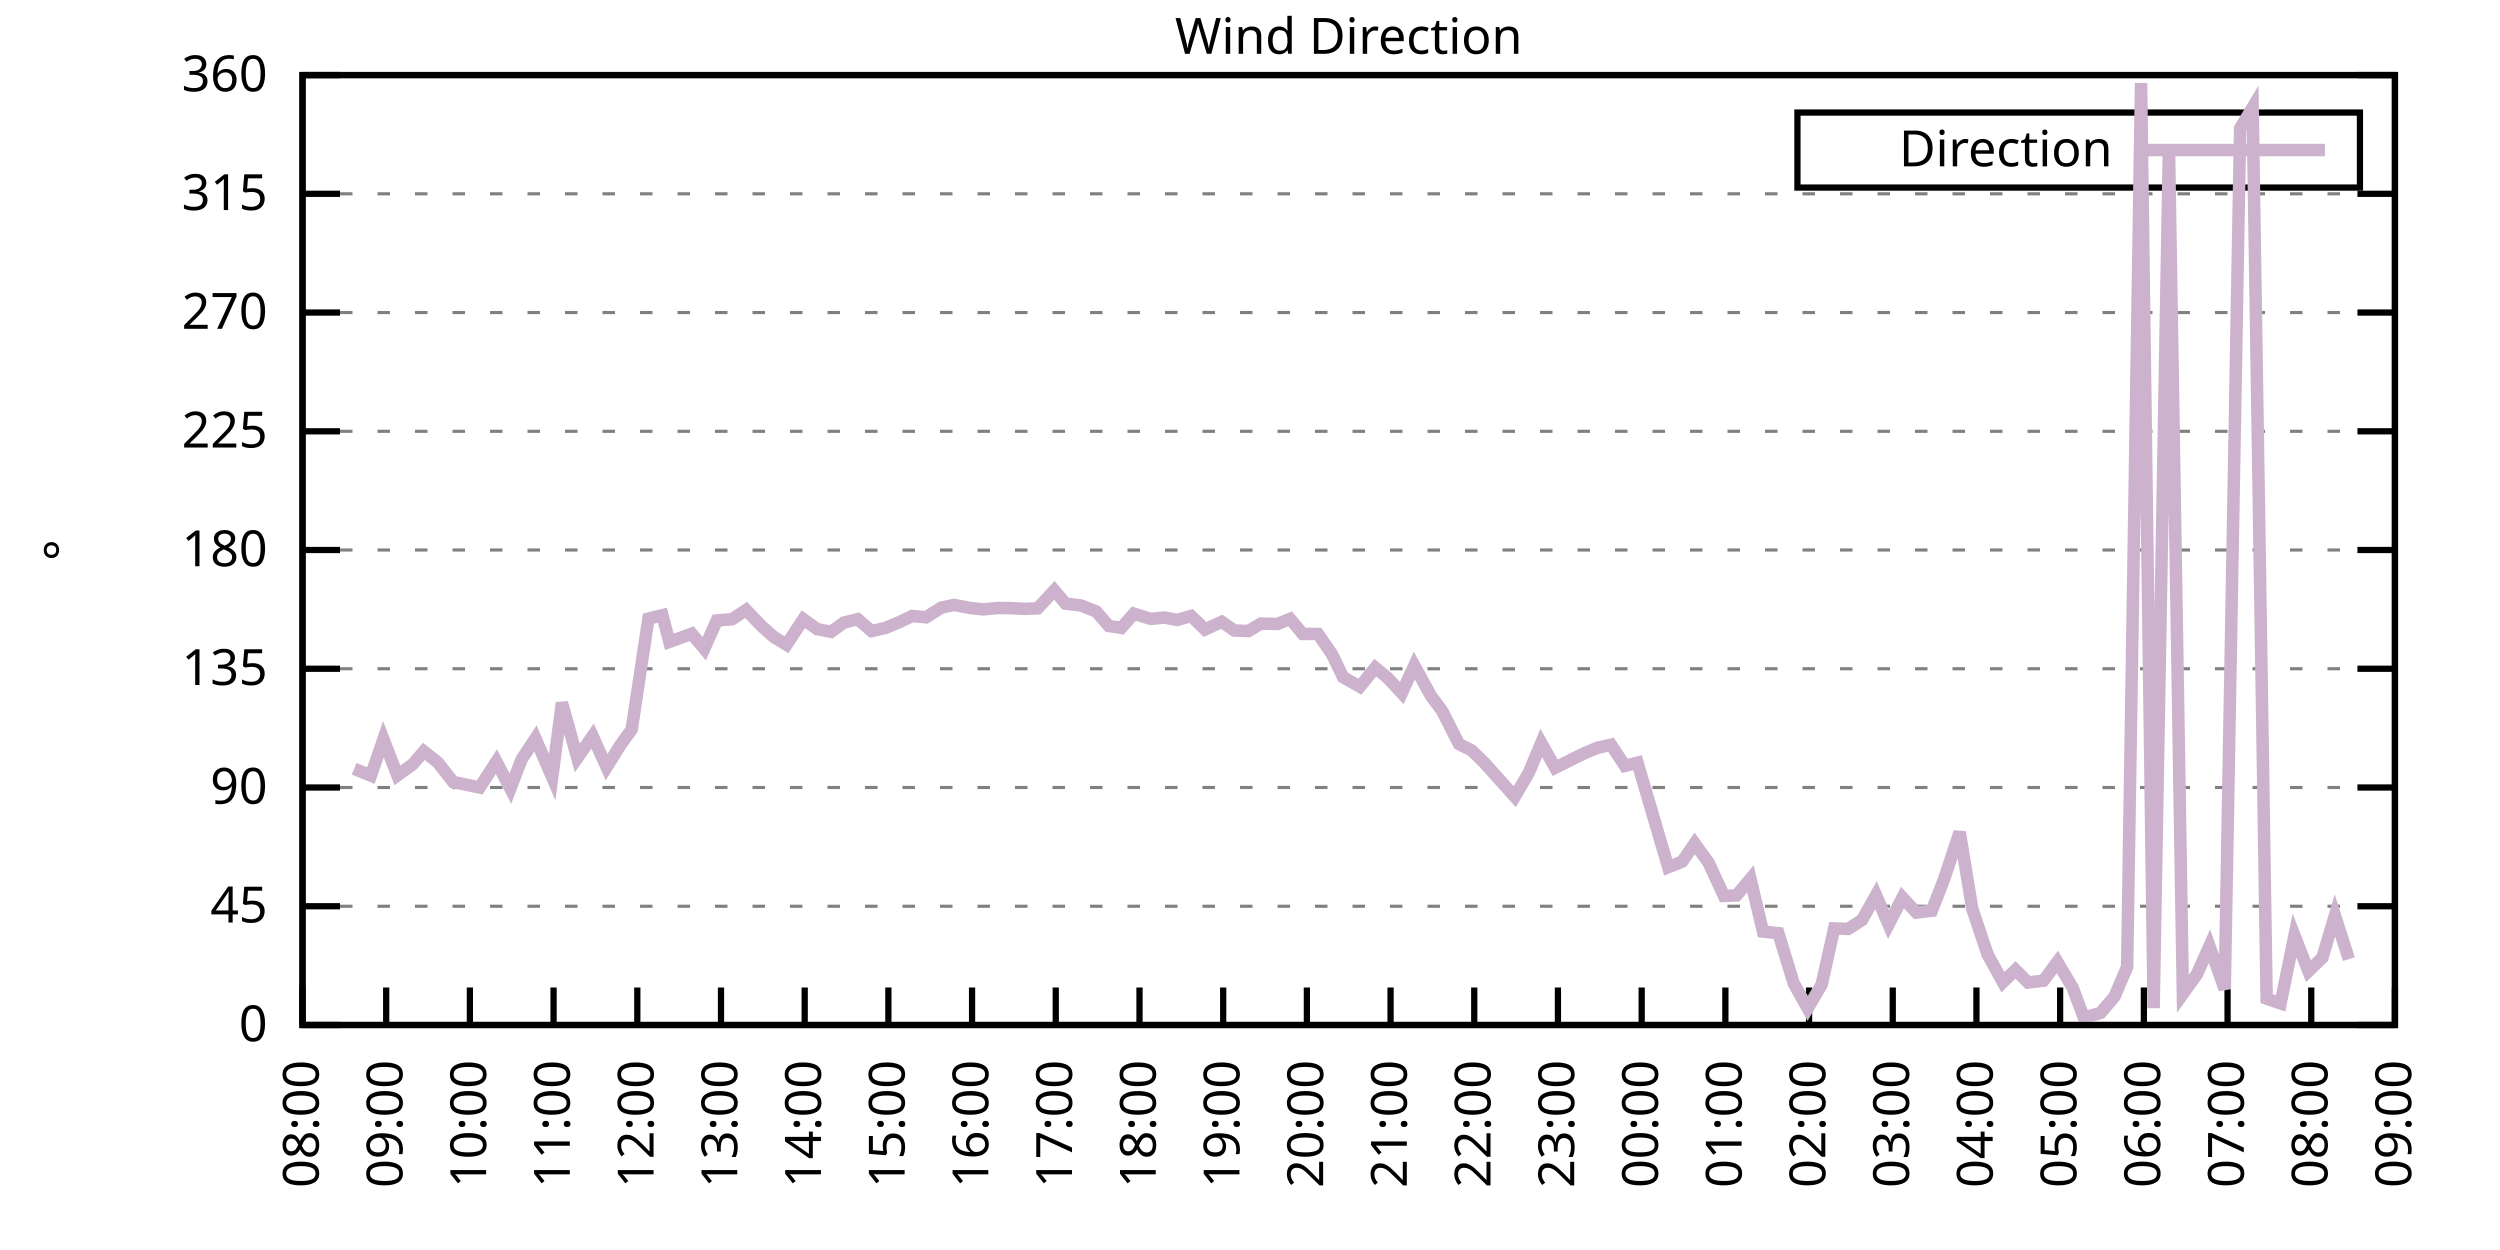
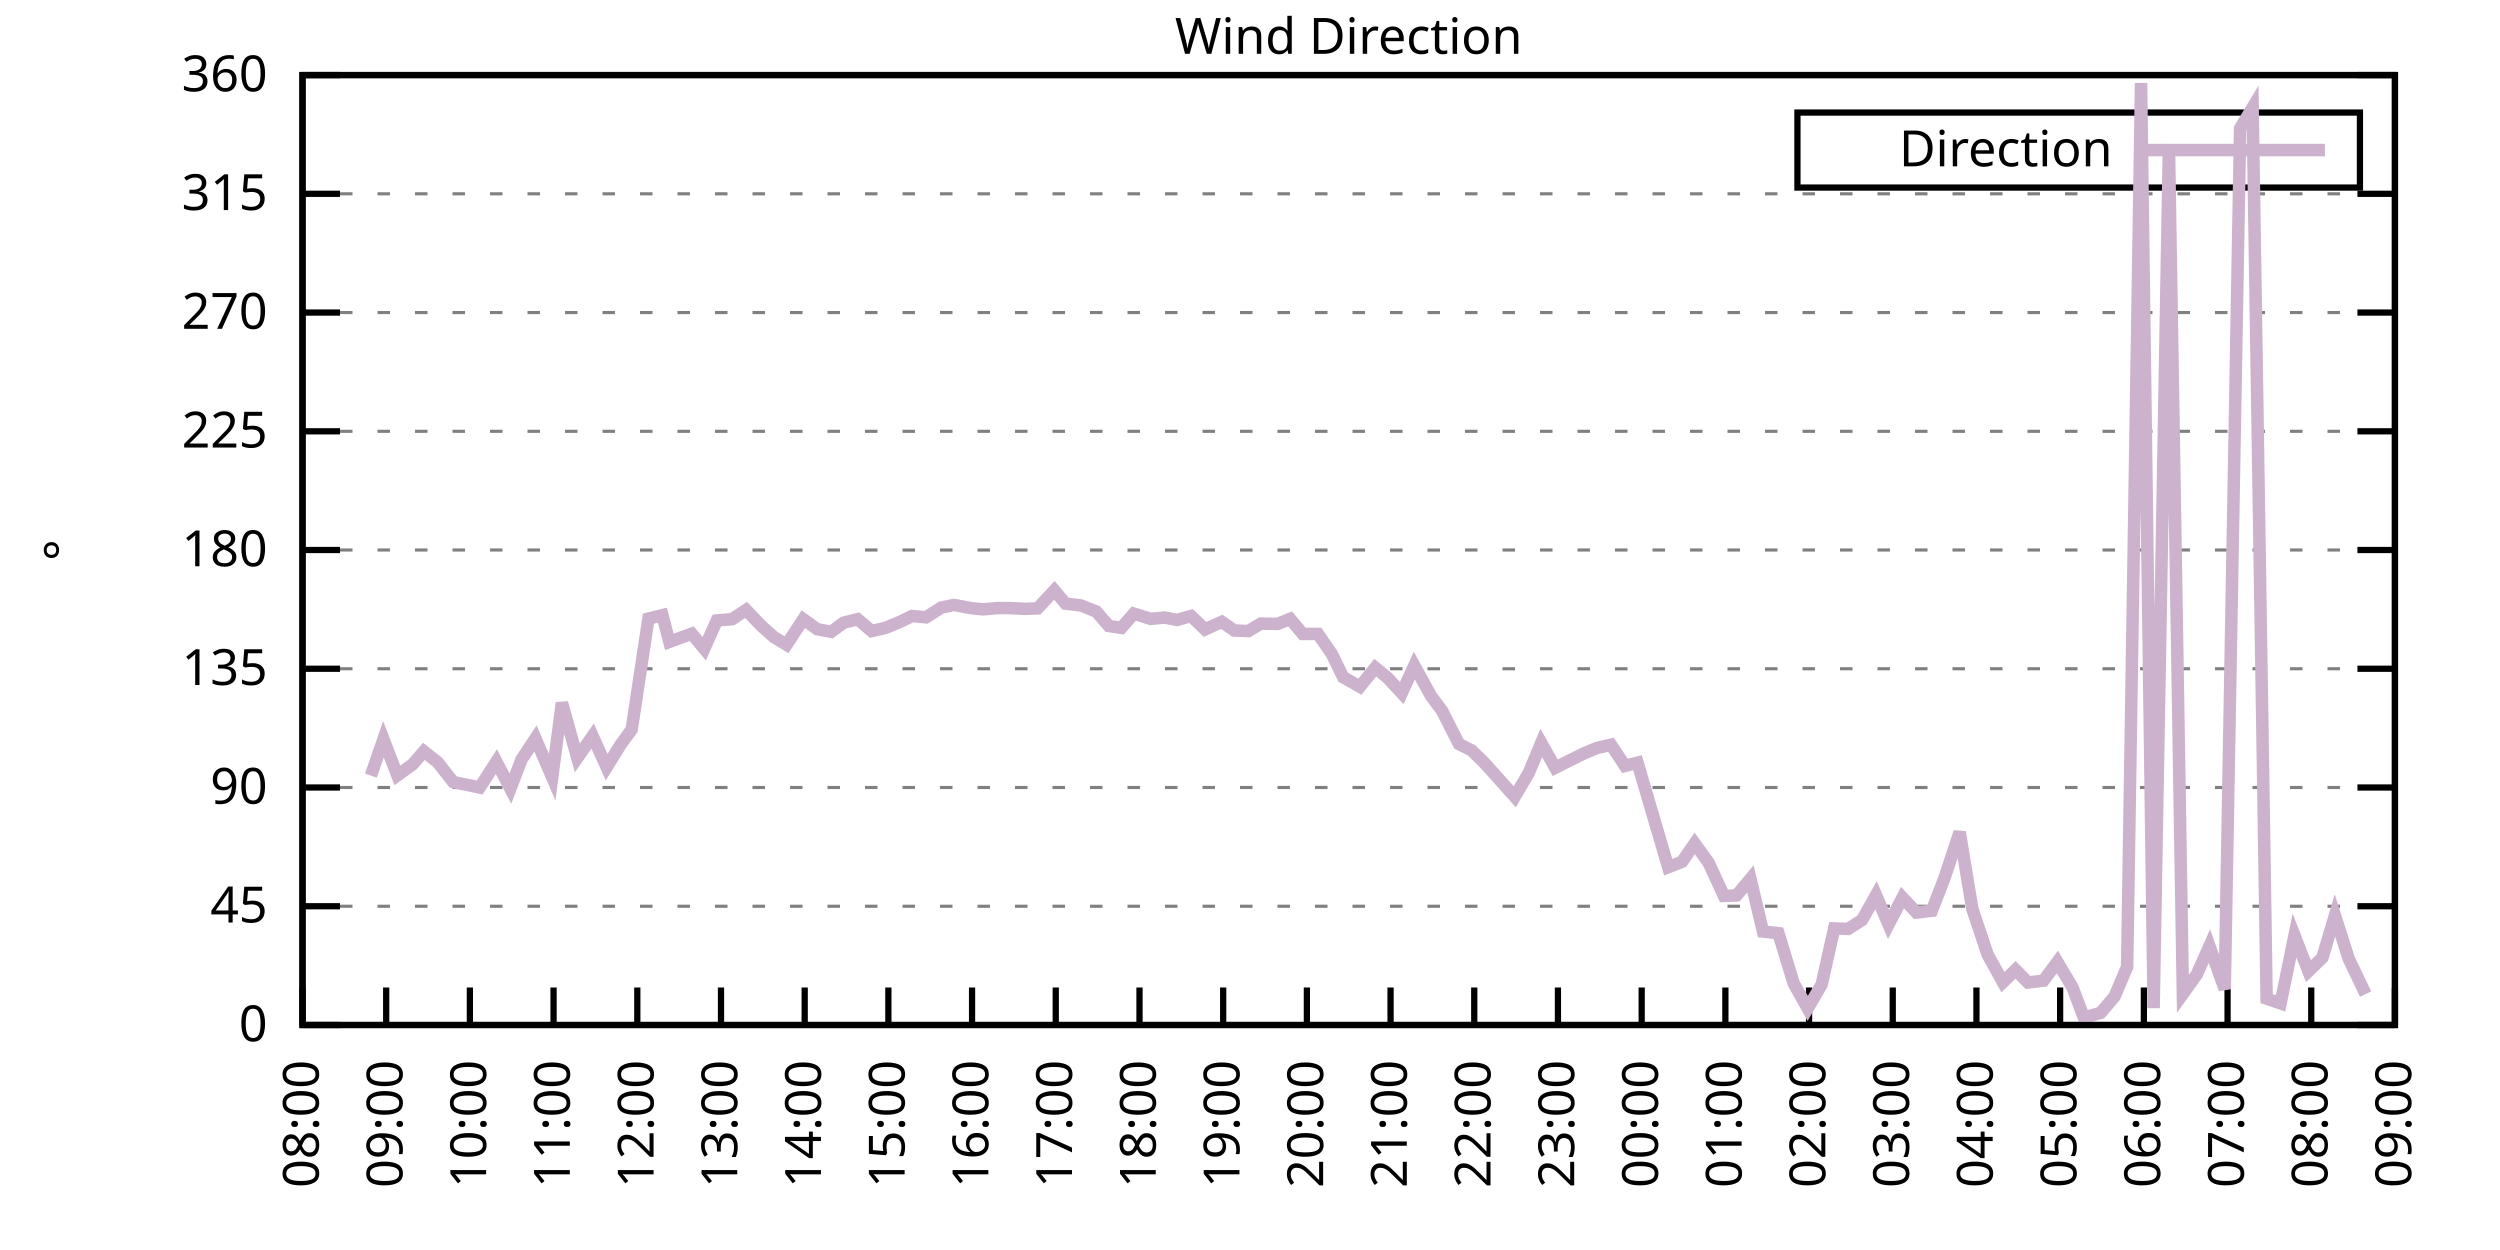
<svg xmlns="http://www.w3.org/2000/svg" xmlns:xlink="http://www.w3.org/1999/xlink" width="400" height="200" viewBox="0 0 400 200">
  <g id="gnuplot_canvas">
    <rect x="0" y="0" width="400" height="200" fill="none" />
    <defs>
      <circle id="gpDot" r="0.5" stroke-width="0.5" stroke="currentColor" />
      <path id="gpPt0" stroke-width="0.333" stroke="currentColor" d="M-1,0 h2 M0,-1 v2" />
      <path id="gpPt1" stroke-width="0.333" stroke="currentColor" d="M-1,-1 L1,1 M1,-1 L-1,1" />
      <path id="gpPt2" stroke-width="0.333" stroke="currentColor" d="M-1,0 L1,0 M0,-1 L0,1 M-1,-1 L1,1 M-1,1 L1,-1" />
      <rect id="gpPt3" stroke-width="0.333" stroke="currentColor" x="-1" y="-1" width="2" height="2" />
      <rect id="gpPt4" stroke-width="0.333" stroke="currentColor" fill="currentColor" x="-1" y="-1" width="2" height="2" />
      <circle id="gpPt5" stroke-width="0.333" stroke="currentColor" cx="0" cy="0" r="1" />
      <use xlink:href="#gpPt5" id="gpPt6" fill="currentColor" stroke="none" />
      <path id="gpPt7" stroke-width="0.333" stroke="currentColor" d="M0,-1.33 L-1.33,0.67 L1.33,0.67 z" />
      <use xlink:href="#gpPt7" id="gpPt8" fill="currentColor" stroke="none" />
      <use xlink:href="#gpPt7" id="gpPt9" stroke="currentColor" transform="rotate(180)" />
      <use xlink:href="#gpPt9" id="gpPt10" fill="currentColor" stroke="none" />
      <use xlink:href="#gpPt3" id="gpPt11" stroke="currentColor" transform="rotate(45)" />
      <use xlink:href="#gpPt11" id="gpPt12" fill="currentColor" stroke="none" />
      <path id="gpPt13" stroke-width="0.333" stroke="currentColor" d="M0,1.330 L1.265,0.411 L0.782,-1.067 L-0.782,-1.076 L-1.265,0.411 z" />
      <use xlink:href="#gpPt13" id="gpPt14" fill="currentColor" stroke="none" />
      <filter id="textbox" filterUnits="objectBoundingBox" x="0" y="0" height="1" width="1">
        <feFlood flood-color="white" flood-opacity="1" result="bgnd" />
        <feComposite in="SourceGraphic" in2="bgnd" operator="atop" />
      </filter>
      <filter id="greybox" filterUnits="objectBoundingBox" x="0" y="0" height="1" width="1">
        <feFlood flood-color="lightgrey" flood-opacity="1" result="grey" />
        <feComposite in="SourceGraphic" in2="grey" operator="atop" />
      </filter>
    </defs>
    <g fill="none" color="white" stroke="currentColor" stroke-width="1.00" stroke-linecap="butt" stroke-linejoin="miter">
</g>
    <g fill="none" color="black" stroke="currentColor" stroke-width="1.00" stroke-linecap="butt" stroke-linejoin="miter">
      <g stroke="none" shape-rendering="crispEdges">
        <polygon fill="rgb(255, 255, 255)" points="48.40,164.00 383.18,164.00 383.18,12.02 48.40,12.02 " />
      </g>
    </g>
    <g fill="none" color="black" stroke="currentColor" stroke-width="1.00" stroke-linecap="butt" stroke-linejoin="miter">
</g>
    <g fill="none" color="black" stroke="black" stroke-width="0.50" stroke-linecap="butt" stroke-linejoin="miter">
</g>
    <g fill="none" color="gray" stroke="currentColor" stroke-width="0.50" stroke-linecap="butt" stroke-linejoin="miter">
      <path stroke="gray" stroke-dasharray="2,4" class="gridline" d="M48.40,164.00 L383.19,164.00  " />
    </g>
    <g fill="none" color="gray" stroke="gray" stroke-width="1.00" stroke-linecap="butt" stroke-linejoin="miter">
</g>
    <g fill="none" color="black" stroke="currentColor" stroke-width="1.00" stroke-linecap="butt" stroke-linejoin="miter">
      <path stroke="black" d="M48.40,164.00 L54.40,164.00 M383.19,164.00 L377.19,164.00  " />
      <g transform="translate(42.80,166.60)" stroke="none" fill="black" font-family="Sans" font-size="8.00" text-anchor="end">
        <text>
          <tspan font-family="Sans"> 0</tspan>
        </text>
      </g>
    </g>
    <g fill="none" color="black" stroke="currentColor" stroke-width="1.00" stroke-linecap="butt" stroke-linejoin="miter">
</g>
    <g fill="none" color="black" stroke="black" stroke-width="0.50" stroke-linecap="butt" stroke-linejoin="miter">
</g>
    <g fill="none" color="gray" stroke="currentColor" stroke-width="0.50" stroke-linecap="butt" stroke-linejoin="miter">
      <path stroke="gray" stroke-dasharray="2,4" class="gridline" d="M48.40,145.00 L383.19,145.00  " />
    </g>
    <g fill="none" color="gray" stroke="gray" stroke-width="1.00" stroke-linecap="butt" stroke-linejoin="miter">
</g>
    <g fill="none" color="black" stroke="currentColor" stroke-width="1.00" stroke-linecap="butt" stroke-linejoin="miter">
      <path stroke="black" d="M48.40,145.00 L54.40,145.00 M383.19,145.00 L377.19,145.00  " />
      <g transform="translate(42.80,147.60)" stroke="none" fill="black" font-family="Sans" font-size="8.00" text-anchor="end">
        <text>
          <tspan font-family="Sans"> 45</tspan>
        </text>
      </g>
    </g>
    <g fill="none" color="black" stroke="currentColor" stroke-width="1.00" stroke-linecap="butt" stroke-linejoin="miter">
</g>
    <g fill="none" color="black" stroke="black" stroke-width="0.50" stroke-linecap="butt" stroke-linejoin="miter">
</g>
    <g fill="none" color="gray" stroke="currentColor" stroke-width="0.50" stroke-linecap="butt" stroke-linejoin="miter">
      <path stroke="gray" stroke-dasharray="2,4" class="gridline" d="M48.40,126.00 L383.19,126.00  " />
    </g>
    <g fill="none" color="gray" stroke="gray" stroke-width="1.00" stroke-linecap="butt" stroke-linejoin="miter">
</g>
    <g fill="none" color="black" stroke="currentColor" stroke-width="1.00" stroke-linecap="butt" stroke-linejoin="miter">
      <path stroke="black" d="M48.40,126.00 L54.40,126.00 M383.19,126.00 L377.19,126.00  " />
      <g transform="translate(42.80,128.60)" stroke="none" fill="black" font-family="Sans" font-size="8.00" text-anchor="end">
        <text>
          <tspan font-family="Sans"> 90</tspan>
        </text>
      </g>
    </g>
    <g fill="none" color="black" stroke="currentColor" stroke-width="1.00" stroke-linecap="butt" stroke-linejoin="miter">
</g>
    <g fill="none" color="black" stroke="black" stroke-width="0.50" stroke-linecap="butt" stroke-linejoin="miter">
</g>
    <g fill="none" color="gray" stroke="currentColor" stroke-width="0.50" stroke-linecap="butt" stroke-linejoin="miter">
      <path stroke="gray" stroke-dasharray="2,4" class="gridline" d="M48.40,107.00 L383.19,107.00  " />
    </g>
    <g fill="none" color="gray" stroke="gray" stroke-width="1.00" stroke-linecap="butt" stroke-linejoin="miter">
</g>
    <g fill="none" color="black" stroke="currentColor" stroke-width="1.00" stroke-linecap="butt" stroke-linejoin="miter">
      <path stroke="black" d="M48.40,107.00 L54.40,107.00 M383.19,107.00 L377.19,107.00  " />
      <g transform="translate(42.80,109.60)" stroke="none" fill="black" font-family="Sans" font-size="8.00" text-anchor="end">
        <text>
          <tspan font-family="Sans"> 135</tspan>
        </text>
      </g>
    </g>
    <g fill="none" color="black" stroke="currentColor" stroke-width="1.00" stroke-linecap="butt" stroke-linejoin="miter">
</g>
    <g fill="none" color="black" stroke="black" stroke-width="0.50" stroke-linecap="butt" stroke-linejoin="miter">
</g>
    <g fill="none" color="gray" stroke="currentColor" stroke-width="0.50" stroke-linecap="butt" stroke-linejoin="miter">
      <path stroke="gray" stroke-dasharray="2,4" class="gridline" d="M48.40,88.00 L383.19,88.00  " />
    </g>
    <g fill="none" color="gray" stroke="gray" stroke-width="1.00" stroke-linecap="butt" stroke-linejoin="miter">
</g>
    <g fill="none" color="black" stroke="currentColor" stroke-width="1.00" stroke-linecap="butt" stroke-linejoin="miter">
      <path stroke="black" d="M48.40,88.00 L54.40,88.00 M383.19,88.00 L377.19,88.00  " />
      <g transform="translate(42.80,90.60)" stroke="none" fill="black" font-family="Sans" font-size="8.00" text-anchor="end">
        <text>
          <tspan font-family="Sans"> 180</tspan>
        </text>
      </g>
    </g>
    <g fill="none" color="black" stroke="currentColor" stroke-width="1.00" stroke-linecap="butt" stroke-linejoin="miter">
</g>
    <g fill="none" color="black" stroke="black" stroke-width="0.50" stroke-linecap="butt" stroke-linejoin="miter">
</g>
    <g fill="none" color="gray" stroke="currentColor" stroke-width="0.50" stroke-linecap="butt" stroke-linejoin="miter">
      <path stroke="gray" stroke-dasharray="2,4" class="gridline" d="M48.40,69.01 L383.19,69.01  " />
    </g>
    <g fill="none" color="gray" stroke="gray" stroke-width="1.00" stroke-linecap="butt" stroke-linejoin="miter">
</g>
    <g fill="none" color="black" stroke="currentColor" stroke-width="1.00" stroke-linecap="butt" stroke-linejoin="miter">
      <path stroke="black" d="M48.40,69.01 L54.40,69.01 M383.19,69.01 L377.19,69.01  " />
      <g transform="translate(42.80,71.61)" stroke="none" fill="black" font-family="Sans" font-size="8.00" text-anchor="end">
        <text>
          <tspan font-family="Sans"> 225</tspan>
        </text>
      </g>
    </g>
    <g fill="none" color="black" stroke="currentColor" stroke-width="1.00" stroke-linecap="butt" stroke-linejoin="miter">
</g>
    <g fill="none" color="black" stroke="black" stroke-width="0.50" stroke-linecap="butt" stroke-linejoin="miter">
</g>
    <g fill="none" color="gray" stroke="currentColor" stroke-width="0.50" stroke-linecap="butt" stroke-linejoin="miter">
      <path stroke="gray" stroke-dasharray="2,4" class="gridline" d="M48.40,50.01 L383.19,50.01  " />
    </g>
    <g fill="none" color="gray" stroke="gray" stroke-width="1.00" stroke-linecap="butt" stroke-linejoin="miter">
</g>
    <g fill="none" color="black" stroke="currentColor" stroke-width="1.00" stroke-linecap="butt" stroke-linejoin="miter">
      <path stroke="black" d="M48.40,50.01 L54.40,50.01 M383.19,50.01 L377.19,50.01  " />
      <g transform="translate(42.80,52.61)" stroke="none" fill="black" font-family="Sans" font-size="8.00" text-anchor="end">
        <text>
          <tspan font-family="Sans"> 270</tspan>
        </text>
      </g>
    </g>
    <g fill="none" color="black" stroke="currentColor" stroke-width="1.00" stroke-linecap="butt" stroke-linejoin="miter">
</g>
    <g fill="none" color="black" stroke="black" stroke-width="0.50" stroke-linecap="butt" stroke-linejoin="miter">
</g>
    <g fill="none" color="gray" stroke="currentColor" stroke-width="0.50" stroke-linecap="butt" stroke-linejoin="miter">
      <path stroke="gray" stroke-dasharray="2,4" class="gridline" d="M48.40,31.01 L383.19,31.01  " />
    </g>
    <g fill="none" color="gray" stroke="gray" stroke-width="1.00" stroke-linecap="butt" stroke-linejoin="miter">
</g>
    <g fill="none" color="black" stroke="currentColor" stroke-width="1.00" stroke-linecap="butt" stroke-linejoin="miter">
      <path stroke="black" d="M48.40,31.01 L54.40,31.01 M383.19,31.01 L377.19,31.01  " />
      <g transform="translate(42.80,33.61)" stroke="none" fill="black" font-family="Sans" font-size="8.00" text-anchor="end">
        <text>
          <tspan font-family="Sans"> 315</tspan>
        </text>
      </g>
    </g>
    <g fill="none" color="black" stroke="currentColor" stroke-width="1.00" stroke-linecap="butt" stroke-linejoin="miter">
</g>
    <g fill="none" color="black" stroke="black" stroke-width="0.50" stroke-linecap="butt" stroke-linejoin="miter">
</g>
    <g fill="none" color="gray" stroke="currentColor" stroke-width="0.50" stroke-linecap="butt" stroke-linejoin="miter">
      <path stroke="gray" stroke-dasharray="2,4" class="gridline" d="M48.40,12.01 L383.19,12.01  " />
    </g>
    <g fill="none" color="gray" stroke="gray" stroke-width="1.00" stroke-linecap="butt" stroke-linejoin="miter">
</g>
    <g fill="none" color="black" stroke="currentColor" stroke-width="1.00" stroke-linecap="butt" stroke-linejoin="miter">
      <path stroke="black" d="M48.40,12.01 L54.40,12.01 M383.19,12.01 L377.19,12.01  " />
      <g transform="translate(42.80,14.61)" stroke="none" fill="black" font-family="Sans" font-size="8.00" text-anchor="end">
        <text>
          <tspan font-family="Sans"> 360</tspan>
        </text>
      </g>
    </g>
    <g fill="none" color="black" stroke="currentColor" stroke-width="1.00" stroke-linecap="butt" stroke-linejoin="miter">
      <path stroke="black" d="M48.40,164.00 L48.40,158.00  " />
      <g transform="translate(51.00,169.60) rotate(270.00)" stroke="none" fill="black" font-family="Sans" font-size="8.00" text-anchor="end">
        <text>
          <tspan font-family="Sans">08:00</tspan>
        </text>
      </g>
    </g>
    <g fill="none" color="black" stroke="currentColor" stroke-width="1.00" stroke-linecap="butt" stroke-linejoin="miter">
      <path stroke="black" d="M61.79,164.00 L61.79,158.00  " />
      <g transform="translate(64.39,169.60) rotate(270.00)" stroke="none" fill="black" font-family="Sans" font-size="8.00" text-anchor="end">
        <text>
          <tspan font-family="Sans">09:00</tspan>
        </text>
      </g>
    </g>
    <g fill="none" color="black" stroke="currentColor" stroke-width="1.00" stroke-linecap="butt" stroke-linejoin="miter">
      <path stroke="black" d="M75.18,164.00 L75.18,158.00  " />
      <g transform="translate(77.78,169.60) rotate(270.00)" stroke="none" fill="black" font-family="Sans" font-size="8.00" text-anchor="end">
        <text>
          <tspan font-family="Sans">10:00</tspan>
        </text>
      </g>
    </g>
    <g fill="none" color="black" stroke="currentColor" stroke-width="1.00" stroke-linecap="butt" stroke-linejoin="miter">
      <path stroke="black" d="M88.57,164.00 L88.57,158.00  " />
      <g transform="translate(91.17,169.60) rotate(270.00)" stroke="none" fill="black" font-family="Sans" font-size="8.00" text-anchor="end">
        <text>
          <tspan font-family="Sans">11:00</tspan>
        </text>
      </g>
    </g>
    <g fill="none" color="black" stroke="currentColor" stroke-width="1.00" stroke-linecap="butt" stroke-linejoin="miter">
      <path stroke="black" d="M101.97,164.00 L101.97,158.00  " />
      <g transform="translate(104.57,169.60) rotate(270.00)" stroke="none" fill="black" font-family="Sans" font-size="8.00" text-anchor="end">
        <text>
          <tspan font-family="Sans">12:00</tspan>
        </text>
      </g>
    </g>
    <g fill="none" color="black" stroke="currentColor" stroke-width="1.00" stroke-linecap="butt" stroke-linejoin="miter">
      <path stroke="black" d="M115.36,164.00 L115.36,158.00  " />
      <g transform="translate(117.96,169.60) rotate(270.00)" stroke="none" fill="black" font-family="Sans" font-size="8.00" text-anchor="end">
        <text>
          <tspan font-family="Sans">13:00</tspan>
        </text>
      </g>
    </g>
    <g fill="none" color="black" stroke="currentColor" stroke-width="1.00" stroke-linecap="butt" stroke-linejoin="miter">
      <path stroke="black" d="M128.75,164.00 L128.75,158.00  " />
      <g transform="translate(131.35,169.60) rotate(270.00)" stroke="none" fill="black" font-family="Sans" font-size="8.00" text-anchor="end">
        <text>
          <tspan font-family="Sans">14:00</tspan>
        </text>
      </g>
    </g>
    <g fill="none" color="black" stroke="currentColor" stroke-width="1.00" stroke-linecap="butt" stroke-linejoin="miter">
      <path stroke="black" d="M142.14,164.00 L142.14,158.00  " />
      <g transform="translate(144.74,169.60) rotate(270.00)" stroke="none" fill="black" font-family="Sans" font-size="8.00" text-anchor="end">
        <text>
          <tspan font-family="Sans">15:00</tspan>
        </text>
      </g>
    </g>
    <g fill="none" color="black" stroke="currentColor" stroke-width="1.00" stroke-linecap="butt" stroke-linejoin="miter">
      <path stroke="black" d="M155.53,164.00 L155.53,158.00  " />
      <g transform="translate(158.13,169.60) rotate(270.00)" stroke="none" fill="black" font-family="Sans" font-size="8.00" text-anchor="end">
        <text>
          <tspan font-family="Sans">16:00</tspan>
        </text>
      </g>
    </g>
    <g fill="none" color="black" stroke="currentColor" stroke-width="1.00" stroke-linecap="butt" stroke-linejoin="miter">
      <path stroke="black" d="M168.92,164.00 L168.92,158.00  " />
      <g transform="translate(171.52,169.60) rotate(270.00)" stroke="none" fill="black" font-family="Sans" font-size="8.00" text-anchor="end">
        <text>
          <tspan font-family="Sans">17:00</tspan>
        </text>
      </g>
    </g>
    <g fill="none" color="black" stroke="currentColor" stroke-width="1.00" stroke-linecap="butt" stroke-linejoin="miter">
      <path stroke="black" d="M182.32,164.00 L182.32,158.00  " />
      <g transform="translate(184.92,169.60) rotate(270.00)" stroke="none" fill="black" font-family="Sans" font-size="8.00" text-anchor="end">
        <text>
          <tspan font-family="Sans">18:00</tspan>
        </text>
      </g>
    </g>
    <g fill="none" color="black" stroke="currentColor" stroke-width="1.00" stroke-linecap="butt" stroke-linejoin="miter">
      <path stroke="black" d="M195.71,164.00 L195.71,158.00  " />
      <g transform="translate(198.31,169.60) rotate(270.00)" stroke="none" fill="black" font-family="Sans" font-size="8.00" text-anchor="end">
        <text>
          <tspan font-family="Sans">19:00</tspan>
        </text>
      </g>
    </g>
    <g fill="none" color="black" stroke="currentColor" stroke-width="1.00" stroke-linecap="butt" stroke-linejoin="miter">
      <path stroke="black" d="M209.10,164.00 L209.10,158.00  " />
      <g transform="translate(211.70,169.60) rotate(270.00)" stroke="none" fill="black" font-family="Sans" font-size="8.00" text-anchor="end">
        <text>
          <tspan font-family="Sans">20:00</tspan>
        </text>
      </g>
    </g>
    <g fill="none" color="black" stroke="currentColor" stroke-width="1.00" stroke-linecap="butt" stroke-linejoin="miter">
      <path stroke="black" d="M222.49,164.00 L222.49,158.00  " />
      <g transform="translate(225.09,169.60) rotate(270.00)" stroke="none" fill="black" font-family="Sans" font-size="8.00" text-anchor="end">
        <text>
          <tspan font-family="Sans">21:00</tspan>
        </text>
      </g>
    </g>
    <g fill="none" color="black" stroke="currentColor" stroke-width="1.00" stroke-linecap="butt" stroke-linejoin="miter">
      <path stroke="black" d="M235.88,164.00 L235.88,158.00  " />
      <g transform="translate(238.48,169.60) rotate(270.00)" stroke="none" fill="black" font-family="Sans" font-size="8.00" text-anchor="end">
        <text>
          <tspan font-family="Sans">22:00</tspan>
        </text>
      </g>
    </g>
    <g fill="none" color="black" stroke="currentColor" stroke-width="1.00" stroke-linecap="butt" stroke-linejoin="miter">
      <path stroke="black" d="M249.27,164.00 L249.27,158.00  " />
      <g transform="translate(251.87,169.60) rotate(270.00)" stroke="none" fill="black" font-family="Sans" font-size="8.00" text-anchor="end">
        <text>
          <tspan font-family="Sans">23:00</tspan>
        </text>
      </g>
    </g>
    <g fill="none" color="black" stroke="currentColor" stroke-width="1.00" stroke-linecap="butt" stroke-linejoin="miter">
      <path stroke="black" d="M262.67,164.00 L262.67,158.00  " />
      <g transform="translate(265.27,169.60) rotate(270.00)" stroke="none" fill="black" font-family="Sans" font-size="8.00" text-anchor="end">
        <text>
          <tspan font-family="Sans">00:00</tspan>
        </text>
      </g>
    </g>
    <g fill="none" color="black" stroke="currentColor" stroke-width="1.00" stroke-linecap="butt" stroke-linejoin="miter">
      <path stroke="black" d="M276.06,164.00 L276.06,158.00  " />
      <g transform="translate(278.66,169.60) rotate(270.00)" stroke="none" fill="black" font-family="Sans" font-size="8.00" text-anchor="end">
        <text>
          <tspan font-family="Sans">01:00</tspan>
        </text>
      </g>
    </g>
    <g fill="none" color="black" stroke="currentColor" stroke-width="1.00" stroke-linecap="butt" stroke-linejoin="miter">
      <path stroke="black" d="M289.45,164.00 L289.45,158.00  " />
      <g transform="translate(292.05,169.60) rotate(270.00)" stroke="none" fill="black" font-family="Sans" font-size="8.00" text-anchor="end">
        <text>
          <tspan font-family="Sans">02:00</tspan>
        </text>
      </g>
    </g>
    <g fill="none" color="black" stroke="currentColor" stroke-width="1.00" stroke-linecap="butt" stroke-linejoin="miter">
      <path stroke="black" d="M302.84,164.00 L302.84,158.00  " />
      <g transform="translate(305.44,169.60) rotate(270.00)" stroke="none" fill="black" font-family="Sans" font-size="8.00" text-anchor="end">
        <text>
          <tspan font-family="Sans">03:00</tspan>
        </text>
      </g>
    </g>
    <g fill="none" color="black" stroke="currentColor" stroke-width="1.00" stroke-linecap="butt" stroke-linejoin="miter">
      <path stroke="black" d="M316.23,164.00 L316.23,158.00  " />
      <g transform="translate(318.83,169.60) rotate(270.00)" stroke="none" fill="black" font-family="Sans" font-size="8.00" text-anchor="end">
        <text>
          <tspan font-family="Sans">04:00</tspan>
        </text>
      </g>
    </g>
    <g fill="none" color="black" stroke="currentColor" stroke-width="1.00" stroke-linecap="butt" stroke-linejoin="miter">
      <path stroke="black" d="M329.62,164.00 L329.62,158.00  " />
      <g transform="translate(332.22,169.60) rotate(270.00)" stroke="none" fill="black" font-family="Sans" font-size="8.00" text-anchor="end">
        <text>
          <tspan font-family="Sans">05:00</tspan>
        </text>
      </g>
    </g>
    <g fill="none" color="black" stroke="currentColor" stroke-width="1.00" stroke-linecap="butt" stroke-linejoin="miter">
      <path stroke="black" d="M343.02,164.00 L343.02,158.00  " />
      <g transform="translate(345.62,169.60) rotate(270.00)" stroke="none" fill="black" font-family="Sans" font-size="8.00" text-anchor="end">
        <text>
          <tspan font-family="Sans">06:00</tspan>
        </text>
      </g>
    </g>
    <g fill="none" color="black" stroke="currentColor" stroke-width="1.00" stroke-linecap="butt" stroke-linejoin="miter">
      <path stroke="black" d="M356.41,164.00 L356.41,158.00  " />
      <g transform="translate(359.01,169.60) rotate(270.00)" stroke="none" fill="black" font-family="Sans" font-size="8.00" text-anchor="end">
        <text>
          <tspan font-family="Sans">07:00</tspan>
        </text>
      </g>
    </g>
    <g fill="none" color="black" stroke="currentColor" stroke-width="1.00" stroke-linecap="butt" stroke-linejoin="miter">
      <path stroke="black" d="M369.80,164.00 L369.80,158.00  " />
      <g transform="translate(372.40,169.60) rotate(270.00)" stroke="none" fill="black" font-family="Sans" font-size="8.00" text-anchor="end">
        <text>
          <tspan font-family="Sans">08:00</tspan>
        </text>
      </g>
    </g>
    <g fill="none" color="black" stroke="currentColor" stroke-width="1.00" stroke-linecap="butt" stroke-linejoin="miter">
      <path stroke="black" d="M383.19,164.00 L383.19,158.00  " />
      <g transform="translate(385.79,169.60) rotate(270.00)" stroke="none" fill="black" font-family="Sans" font-size="8.00" text-anchor="end">
        <text>
          <tspan font-family="Sans">09:00</tspan>
        </text>
      </g>
    </g>
    <g fill="none" color="black" stroke="currentColor" stroke-width="1.00" stroke-linecap="butt" stroke-linejoin="miter">
</g>
    <g fill="none" color="black" stroke="currentColor" stroke-width="1.00" stroke-linecap="butt" stroke-linejoin="miter">
      <path stroke="black" d="M48.40,12.01 L48.40,164.00 L383.19,164.00 L383.19,12.01 L48.40,12.01 Z  " />
    </g>
    <g fill="none" color="black" stroke="currentColor" stroke-width="1.00" stroke-linecap="butt" stroke-linejoin="miter">
</g>
    <g fill="none" color="black" stroke="currentColor" stroke-width="1.00" stroke-linecap="butt" stroke-linejoin="miter">
      <path stroke="black" d="M287.59,30.01 L287.59,18.01 L377.59,18.01 L377.59,30.01 L287.59,30.01 Z  " />
    </g>
    <g id="Wind_direction_plot_1">
      <g fill="none" color="white" stroke="black" stroke-width="2.00" stroke-linecap="butt" stroke-linejoin="miter">
</g>
      <g fill="none" color="black" stroke="currentColor" stroke-width="2.00" stroke-linecap="butt" stroke-linejoin="miter">
        <g transform="translate(337.99,26.61)" stroke="none" fill="black" font-family="Sans" font-size="8.00" text-anchor="end">
          <text>
            <tspan font-family="Sans">Direction</tspan>
          </text>
        </g>
      </g>
      <g fill="none" color="black" stroke="currentColor" stroke-width="2.00" stroke-linecap="butt" stroke-linejoin="miter">
-         <path stroke="rgb(204, 178, 204)" d="M343.59,24.01 L371.99,24.01 M56.66,123.00 L59.34,124.10 L61.35,118.28 L63.58,124.06 L66.03,122.29 L67.82,120.22   L70.05,121.99 L72.50,125.12 L76.75,126.00 L79.42,121.86 L81.66,126.17 L83.44,121.53 L85.67,118.15 L88.35,124.36   L89.91,112.45 L92.37,121.27 L94.82,117.77 L97.06,122.75 L99.29,119.16 L101.07,116.71 L103.75,98.98 L105.98,98.43   L107.10,102.70 L110.67,101.39 L112.68,103.80 L114.69,99.28 L117.14,99.07 L119.38,97.59 L121.83,100.16 L123.84,101.94   L125.85,103.16 L128.53,99.07 L130.76,100.67 L132.99,101.09 L135.00,99.62 L137.23,99.07 L139.46,100.97 L141.69,100.46   L143.93,99.53 L145.94,98.56 L148.17,98.77 L150.62,97.21 L152.63,96.79 L155.31,97.29 L157.32,97.50 L159.55,97.29   L161.56,97.29 L164.01,97.42 L166.02,97.34 L168.70,94.46 L170.49,96.58 L172.94,96.87 L175.40,97.84 L177.41,100.16   L179.41,100.46 L181.42,98.18 L184.10,99.02 L186.33,98.81 L188.34,99.19 L190.57,98.56 L192.81,100.71 L195.48,99.49   L197.49,100.88 L199.73,100.97 L201.73,99.78 L204.41,99.83 L206.42,99.02 L208.43,101.43 L210.88,101.43 L213.12,104.68   L214.90,108.35 L217.58,109.87 L220.04,106.83 L222.04,108.48 L224.28,110.89 L226.29,106.50 L228.96,111.35 L230.75,113.76   L233.43,119.04 L235.44,120.05 L237.44,121.99 L239.68,124.48 L242.36,127.48 L244.59,123.68 L246.60,118.87 L248.83,122.84   L251.28,121.61 L253.51,120.51 L255.52,119.67 L257.76,119.16 L259.99,122.54 L262.00,122.03 L266.91,138.75 L269.14,137.87   L271.15,134.95 L273.38,138.04 L275.83,143.35 L277.84,143.27 L280.07,140.61 L282.08,149.05 L284.54,149.31 L286.99,157.33   L289.23,161.34 L291.46,157.54 L293.47,148.55 L295.70,148.63 L297.93,147.20 L300.16,143.23 L302.17,147.91 L304.40,143.61   L306.63,146.01 L309.09,145.72 L311.10,140.53 L313.55,133.14 L315.56,145.38 L318.02,152.73 L320.47,157.16 L322.48,155.18   L324.49,157.20 L326.95,156.91 L329.18,153.91 L331.63,158.05 L333.42,162.82 L336.10,162.06 L338.33,159.44 L340.34,154.71   L342.57,13.28 L344.58,161.30 L347.03,23.32 L349.26,159.02 L351.50,155.89 L353.51,151.38 L355.96,158.26 L358.42,20.54   L360.42,17.20 L362.66,159.78 L364.89,160.54 L367.12,149.69 L369.35,155.39 L371.58,153.23 L373.59,146.48 L375.82,153.45    " />
+         <path stroke="rgb(204, 178, 204)" d="M343.59,24.01 L371.99,24.01 M59.34,124.10 L61.35,118.28 L63.58,124.06 L66.03,122.29 L67.82,120.22 L70.05,121.99   L72.50,125.12 L76.75,126.00 L79.42,121.86 L81.66,126.17 L83.44,121.53 L85.67,118.15 L88.35,124.36 L89.91,112.45   L92.37,121.27 L94.82,117.77 L97.06,122.75 L99.29,119.16 L101.07,116.71 L103.75,98.98 L105.98,98.43 L107.10,102.70   L110.67,101.39 L112.68,103.80 L114.69,99.28 L117.14,99.07 L119.38,97.59 L121.83,100.16 L123.84,101.94 L125.85,103.16   L128.53,99.07 L130.76,100.67 L132.99,101.09 L135.00,99.62 L137.23,99.07 L139.46,100.97 L141.69,100.46 L143.93,99.53   L145.94,98.56 L148.17,98.77 L150.62,97.21 L152.63,96.79 L155.31,97.29 L157.32,97.50 L159.55,97.29 L161.56,97.29   L164.01,97.42 L166.02,97.34 L168.70,94.46 L170.49,96.58 L172.94,96.87 L175.40,97.84 L177.41,100.16 L179.41,100.46   L181.42,98.18 L184.10,99.02 L186.33,98.81 L188.34,99.19 L190.57,98.56 L192.81,100.71 L195.48,99.49 L197.49,100.88   L199.73,100.97 L201.73,99.78 L204.41,99.83 L206.42,99.02 L208.43,101.43 L210.88,101.43 L213.12,104.68 L214.90,108.35   L217.58,109.87 L220.04,106.83 L222.04,108.48 L224.28,110.89 L226.29,106.50 L228.96,111.35 L230.75,113.76 L233.43,119.04   L235.44,120.05 L237.44,121.99 L239.68,124.48 L242.36,127.48 L244.59,123.68 L246.60,118.87 L248.83,122.84 L251.28,121.61   L253.51,120.51 L255.52,119.67 L257.76,119.16 L259.99,122.54 L262.00,122.03 L266.91,138.75 L269.14,137.87 L271.15,134.95   L273.38,138.04 L275.83,143.35 L277.84,143.27 L280.07,140.61 L282.08,149.05 L284.54,149.31 L286.99,157.33 L289.23,161.34   L291.46,157.54 L293.47,148.55 L295.70,148.63 L297.93,147.20 L300.16,143.23 L302.17,147.91 L304.40,143.61 L306.63,146.01   L309.09,145.72 L311.10,140.53 L313.55,133.14 L315.56,145.38 L318.02,152.73 L320.47,157.16 L322.48,155.18 L324.49,157.20   L326.95,156.91 L329.18,153.91 L331.63,158.05 L333.42,162.82 L336.10,162.06 L338.33,159.44 L340.34,154.71 L342.57,13.28   L344.58,161.30 L347.03,23.32 L349.26,159.02 L351.50,155.89 L353.51,151.38 L355.96,158.26 L358.42,20.54 L360.42,17.20   L362.66,159.78 L364.89,160.54 L367.12,149.69 L369.35,155.39 L371.58,153.23 L373.59,146.48 L375.82,153.45 L378.50,159.06    " />
      </g>
    </g>
    <g fill="none" color="black" stroke="currentColor" stroke-width="2.00" stroke-linecap="butt" stroke-linejoin="miter">
</g>
    <g fill="none" color="black" stroke="black" stroke-width="1.00" stroke-linecap="butt" stroke-linejoin="miter">
</g>
    <g fill="none" color="black" stroke="currentColor" stroke-width="1.00" stroke-linecap="butt" stroke-linejoin="miter">
      <path stroke="black" d="M48.40,12.01 L48.40,164.00 L383.19,164.00 L383.19,12.01 L48.40,12.01 Z  " />
      <g transform="translate(12.80,88.01) rotate(270.00)" stroke="none" fill="black" font-family="Sans" font-size="8.00" text-anchor="middle">
        <text>
          <tspan font-family="Sans">°</tspan>
        </text>
      </g>
    </g>
    <g fill="none" color="black" stroke="currentColor" stroke-width="1.00" stroke-linecap="butt" stroke-linejoin="miter">
</g>
    <g fill="none" color="black" stroke="currentColor" stroke-width="1.00" stroke-linecap="butt" stroke-linejoin="miter">
      <g transform="translate(215.79,8.61)" stroke="none" fill="black" font-family="Sans" font-size="8.00" text-anchor="middle">
        <text>
          <tspan font-family="Sans">Wind Direction</tspan>
        </text>
      </g>
    </g>
    <g fill="none" color="black" stroke="currentColor" stroke-width="1.00" stroke-linecap="butt" stroke-linejoin="miter">
</g>
  </g>
</svg>
